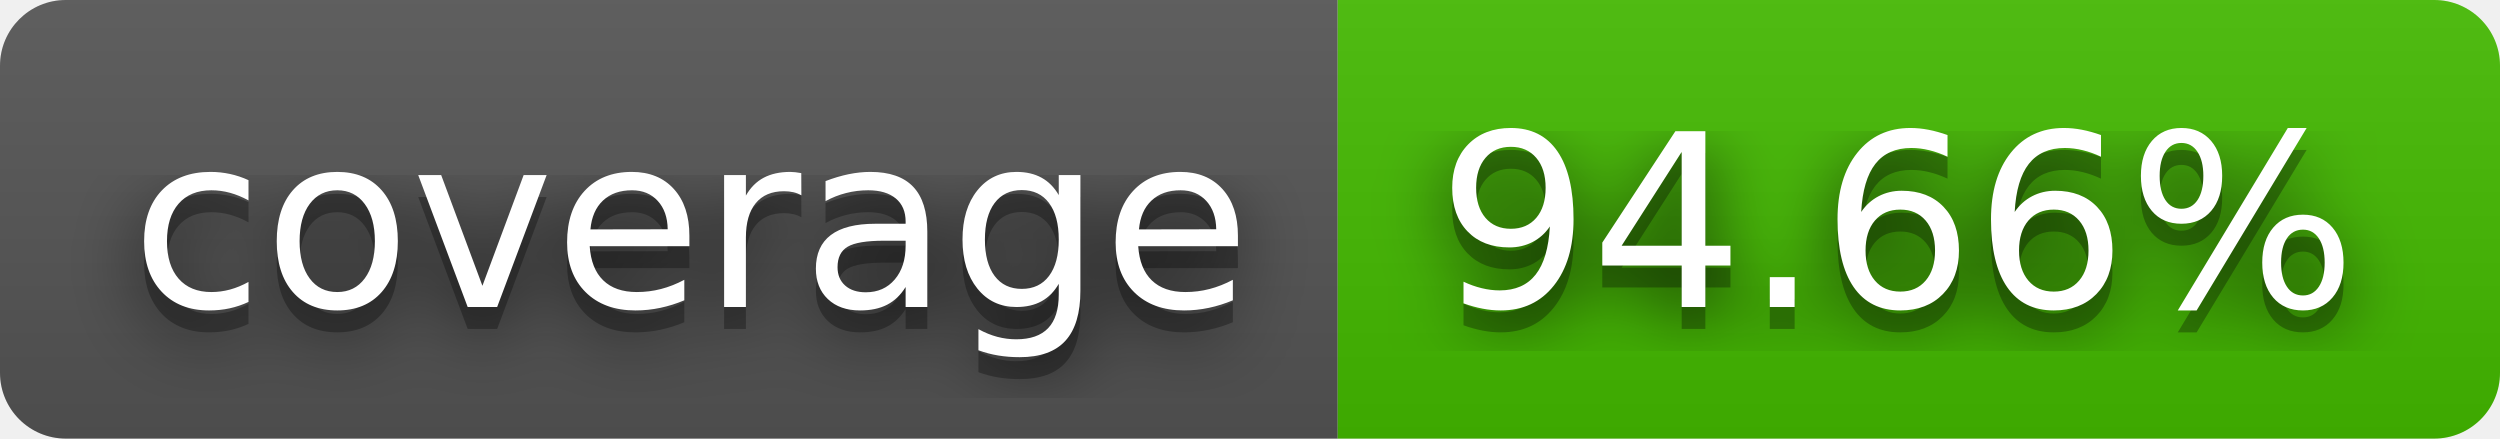
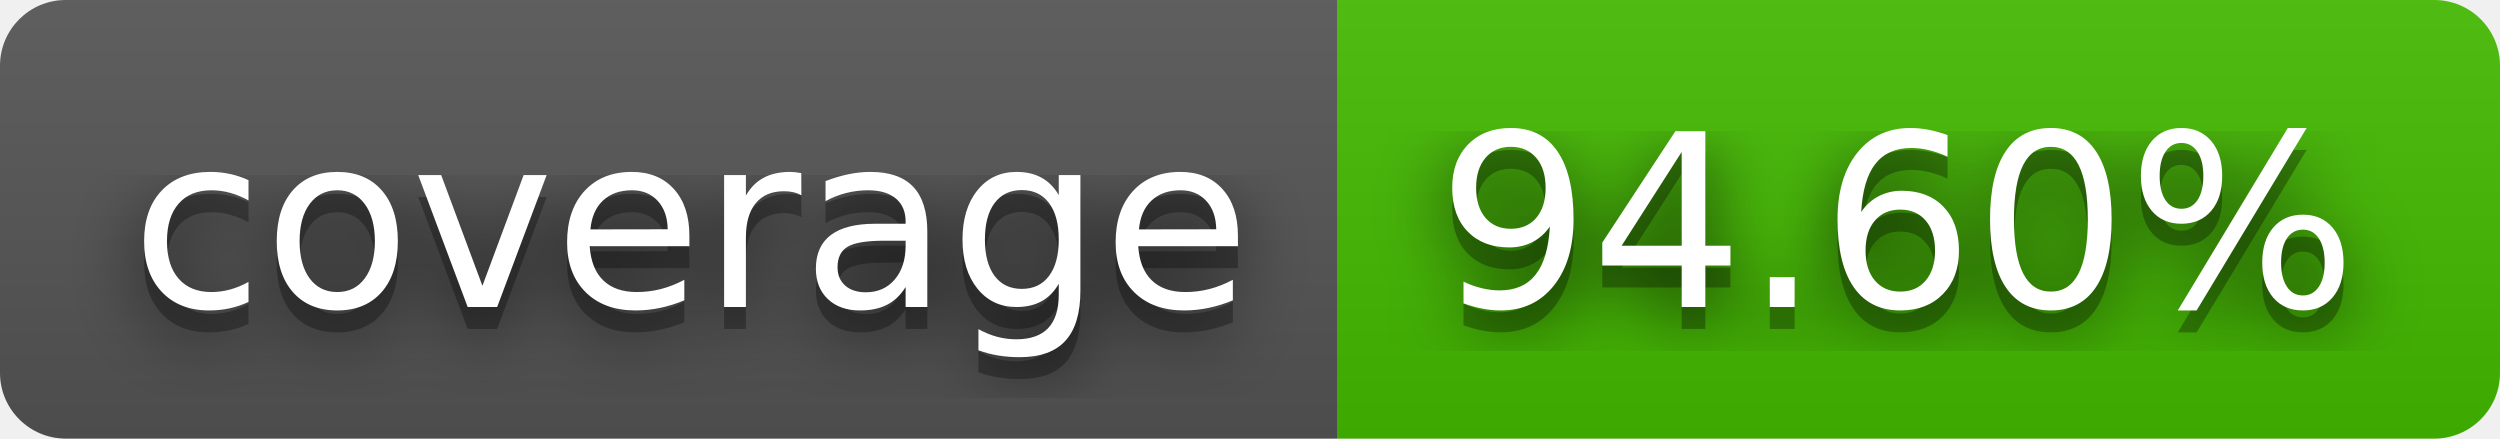
- <svg xmlns="http://www.w3.org/2000/svg" width="114" height="20" role="img" aria-label="coverage: 94.66%">
+ <svg xmlns="http://www.w3.org/2000/svg" width="114" height="20" role="img" aria-label="coverage: 94.60%">
  <filter id="blur">
    <feGaussianBlur stdDeviation="16" />
  </filter>
  <linearGradient id="s" x2="0" y2="100%">
    <stop offset="0" stop-color="#bbb" stop-opacity=".1" />
    <stop offset="1" stop-opacity=".1" />
  </linearGradient>
  <clipPath id="r">
    <rect width="114" height="20" rx="3" />
  </clipPath>
  <g clip-path="url(#r)">
    <rect width="61" height="20" fill="#555" />
    <rect x="61" width="53" height="20" fill="#4b0" />
    <rect width="114" height="20" fill="url(#s)" />
  </g>
  <g fill="#fff" text-anchor="middle" font-family="Verdana,Geneva,DejaVu Sans,sans-serif" text-rendering="geometricPrecision" font-size="110">
    <g transform="scale(.1)">
      <g aria-hidden="true" fill="#010101">
        <text x="315" y="150" fill-opacity=".8" filter="url(#blur)" textLength="510">coverage</text>
        <text x="315" y="150" fill-opacity=".3" textLength="510">coverage</text>
      </g>
      <text x="315" y="140" textLength="510">coverage</text>
    </g>
    <g transform="scale(.1)">
      <g aria-hidden="true" fill="#010101">
-         <text x="865" y="150" fill-opacity=".8" filter="url(#blur)" textLength="430">94.66%</text>
-         <text x="865" y="150" fill-opacity=".3" textLength="430">94.66%</text>
+         <text x="865" y="150" fill-opacity=".8" filter="url(#blur)" textLength="430">94.60%</text>
+         <text x="865" y="150" fill-opacity=".3" textLength="430">94.60%</text>
      </g>
-       <text x="865" y="140" textLength="430">94.66%</text>
+       <text x="865" y="140" textLength="430">94.60%</text>
    </g>
  </g>
</svg>
